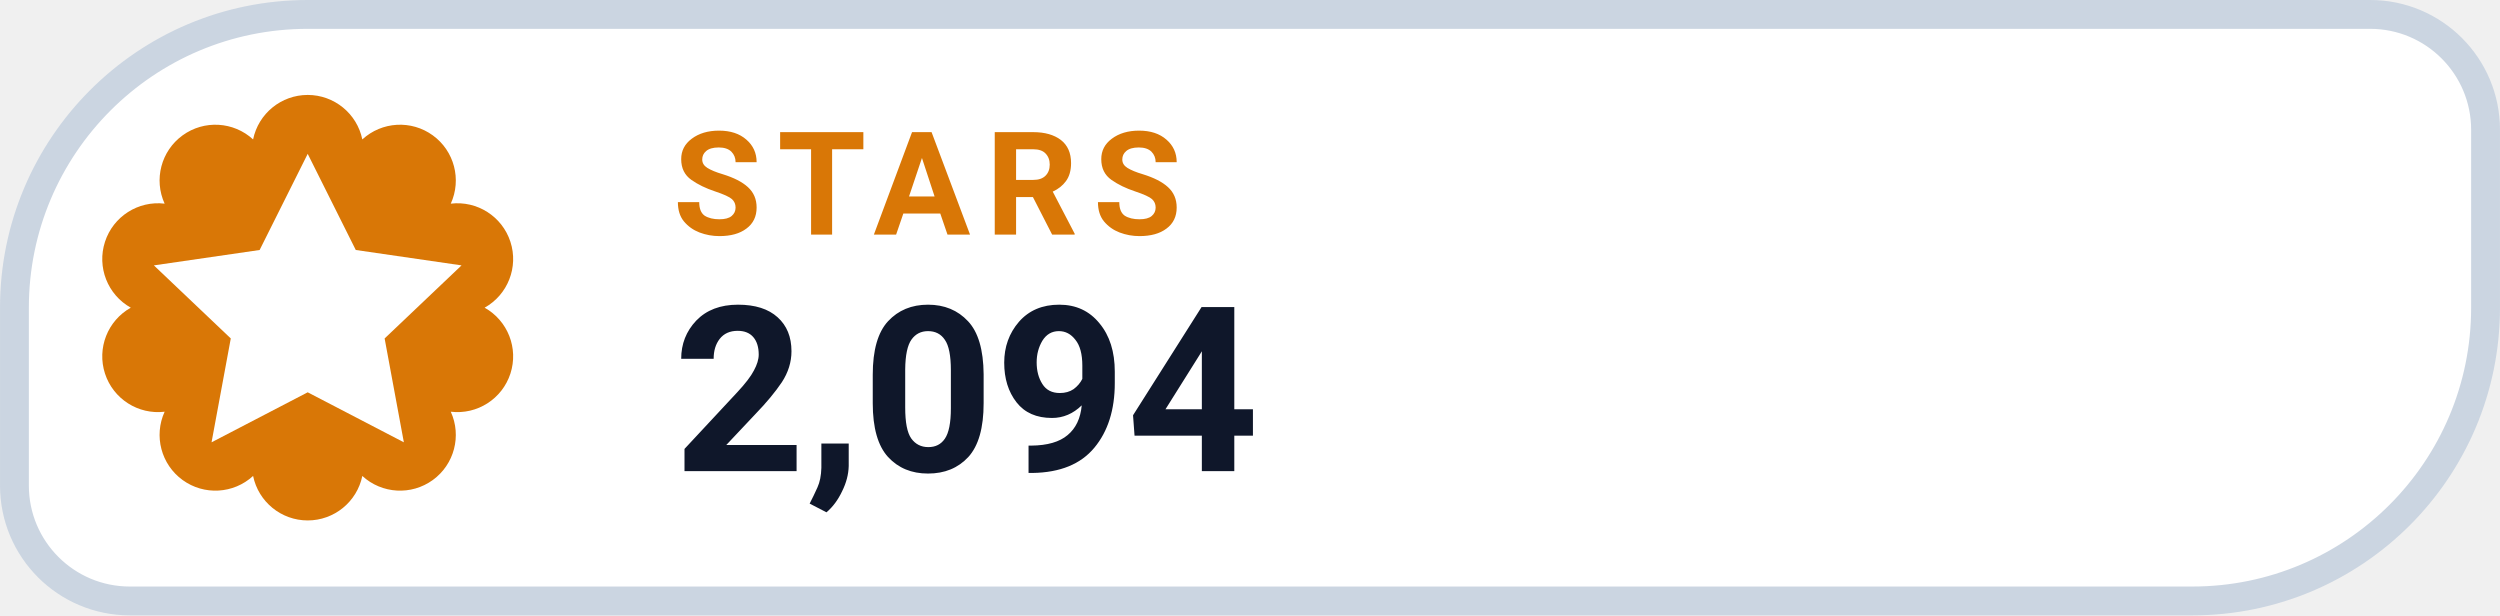
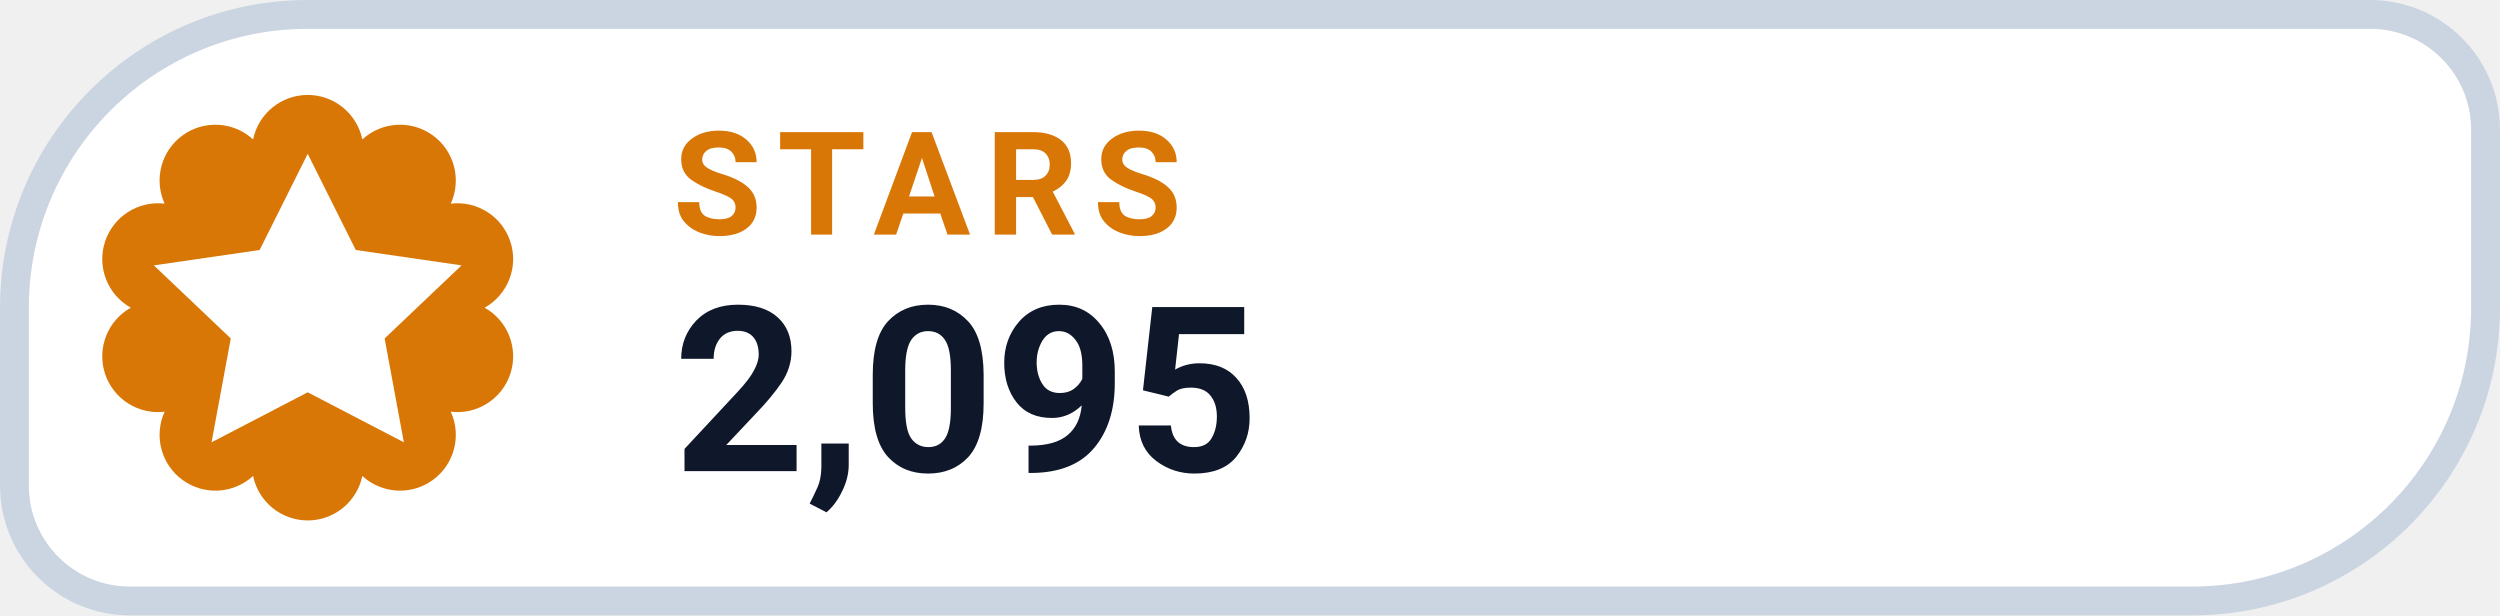
- <svg xmlns="http://www.w3.org/2000/svg" width="126" height="31.015" viewBox="0 0 130 32" role="img" aria-label="STARS 2,094">
+ <svg xmlns="http://www.w3.org/2000/svg" width="126" height="31.015" viewBox="0 0 130 32" role="img" aria-label="STARS 2,095">
  <path d="M 16.00 0.75 H 123.25 A 6.00 6.00 0 0 1 129.25 6.75 V 16.00 A 15.25 15.25 0 0 1 114.00 31.25 H 6.75 A 6.00 6.00 0 0 1 0.75 25.25 V 16.00 A 15.25 15.25 0 0 1 16.00 0.75 Z" fill="#FFFFFF" stroke="#CBD5E1" stroke-width="1.5" />
  <path d="M 13.16 7.25 A 2.90 2.90 0 0 1 18.84 7.25 A 2.90 2.90 0 0 1 23.44 10.59 A 2.90 2.90 0 0 1 25.20 16.00 A 2.90 2.90 0 0 1 23.44 21.41 A 2.90 2.90 0 0 1 18.84 24.75 A 2.90 2.90 0 0 1 13.16 24.75 A 2.90 2.90 0 0 1 8.56 21.41 A 2.90 2.90 0 0 1 6.80 16.00 A 2.90 2.90 0 0 1 8.56 10.59 A 2.90 2.90 0 0 1 13.16 7.25 Z" fill="#D97706" />
  <g transform="translate(16 16)" style="color:#FFFFFF;">
    <path d="M0 -8 l2.5 5 5.5 .8 -4 3.8 1 5.4 -5 -2.6 -5 2.6 1 -5.4 -4 -3.8 5.5 -.8 Z" fill="currentColor" />
  </g>
  <text x="35" y="12.2" fill="#D97706" font-family="-apple-system,BlinkMacSystemFont,'Segoe UI',Roboto,Helvetica,Arial,sans-serif" font-size="7.5" font-weight="700" letter-spacing=".8">STARS</text>
-   <text x="35" y="24.5" fill="#0F172A" font-family="-apple-system,BlinkMacSystemFont,'Segoe UI',Roboto,Helvetica,Arial,sans-serif" font-size="12" font-weight="750">2,094</text>
+   <text x="35" y="24.5" fill="#0F172A" font-family="-apple-system,BlinkMacSystemFont,'Segoe UI',Roboto,Helvetica,Arial,sans-serif" font-size="12" font-weight="750">2,095</text>
</svg>
